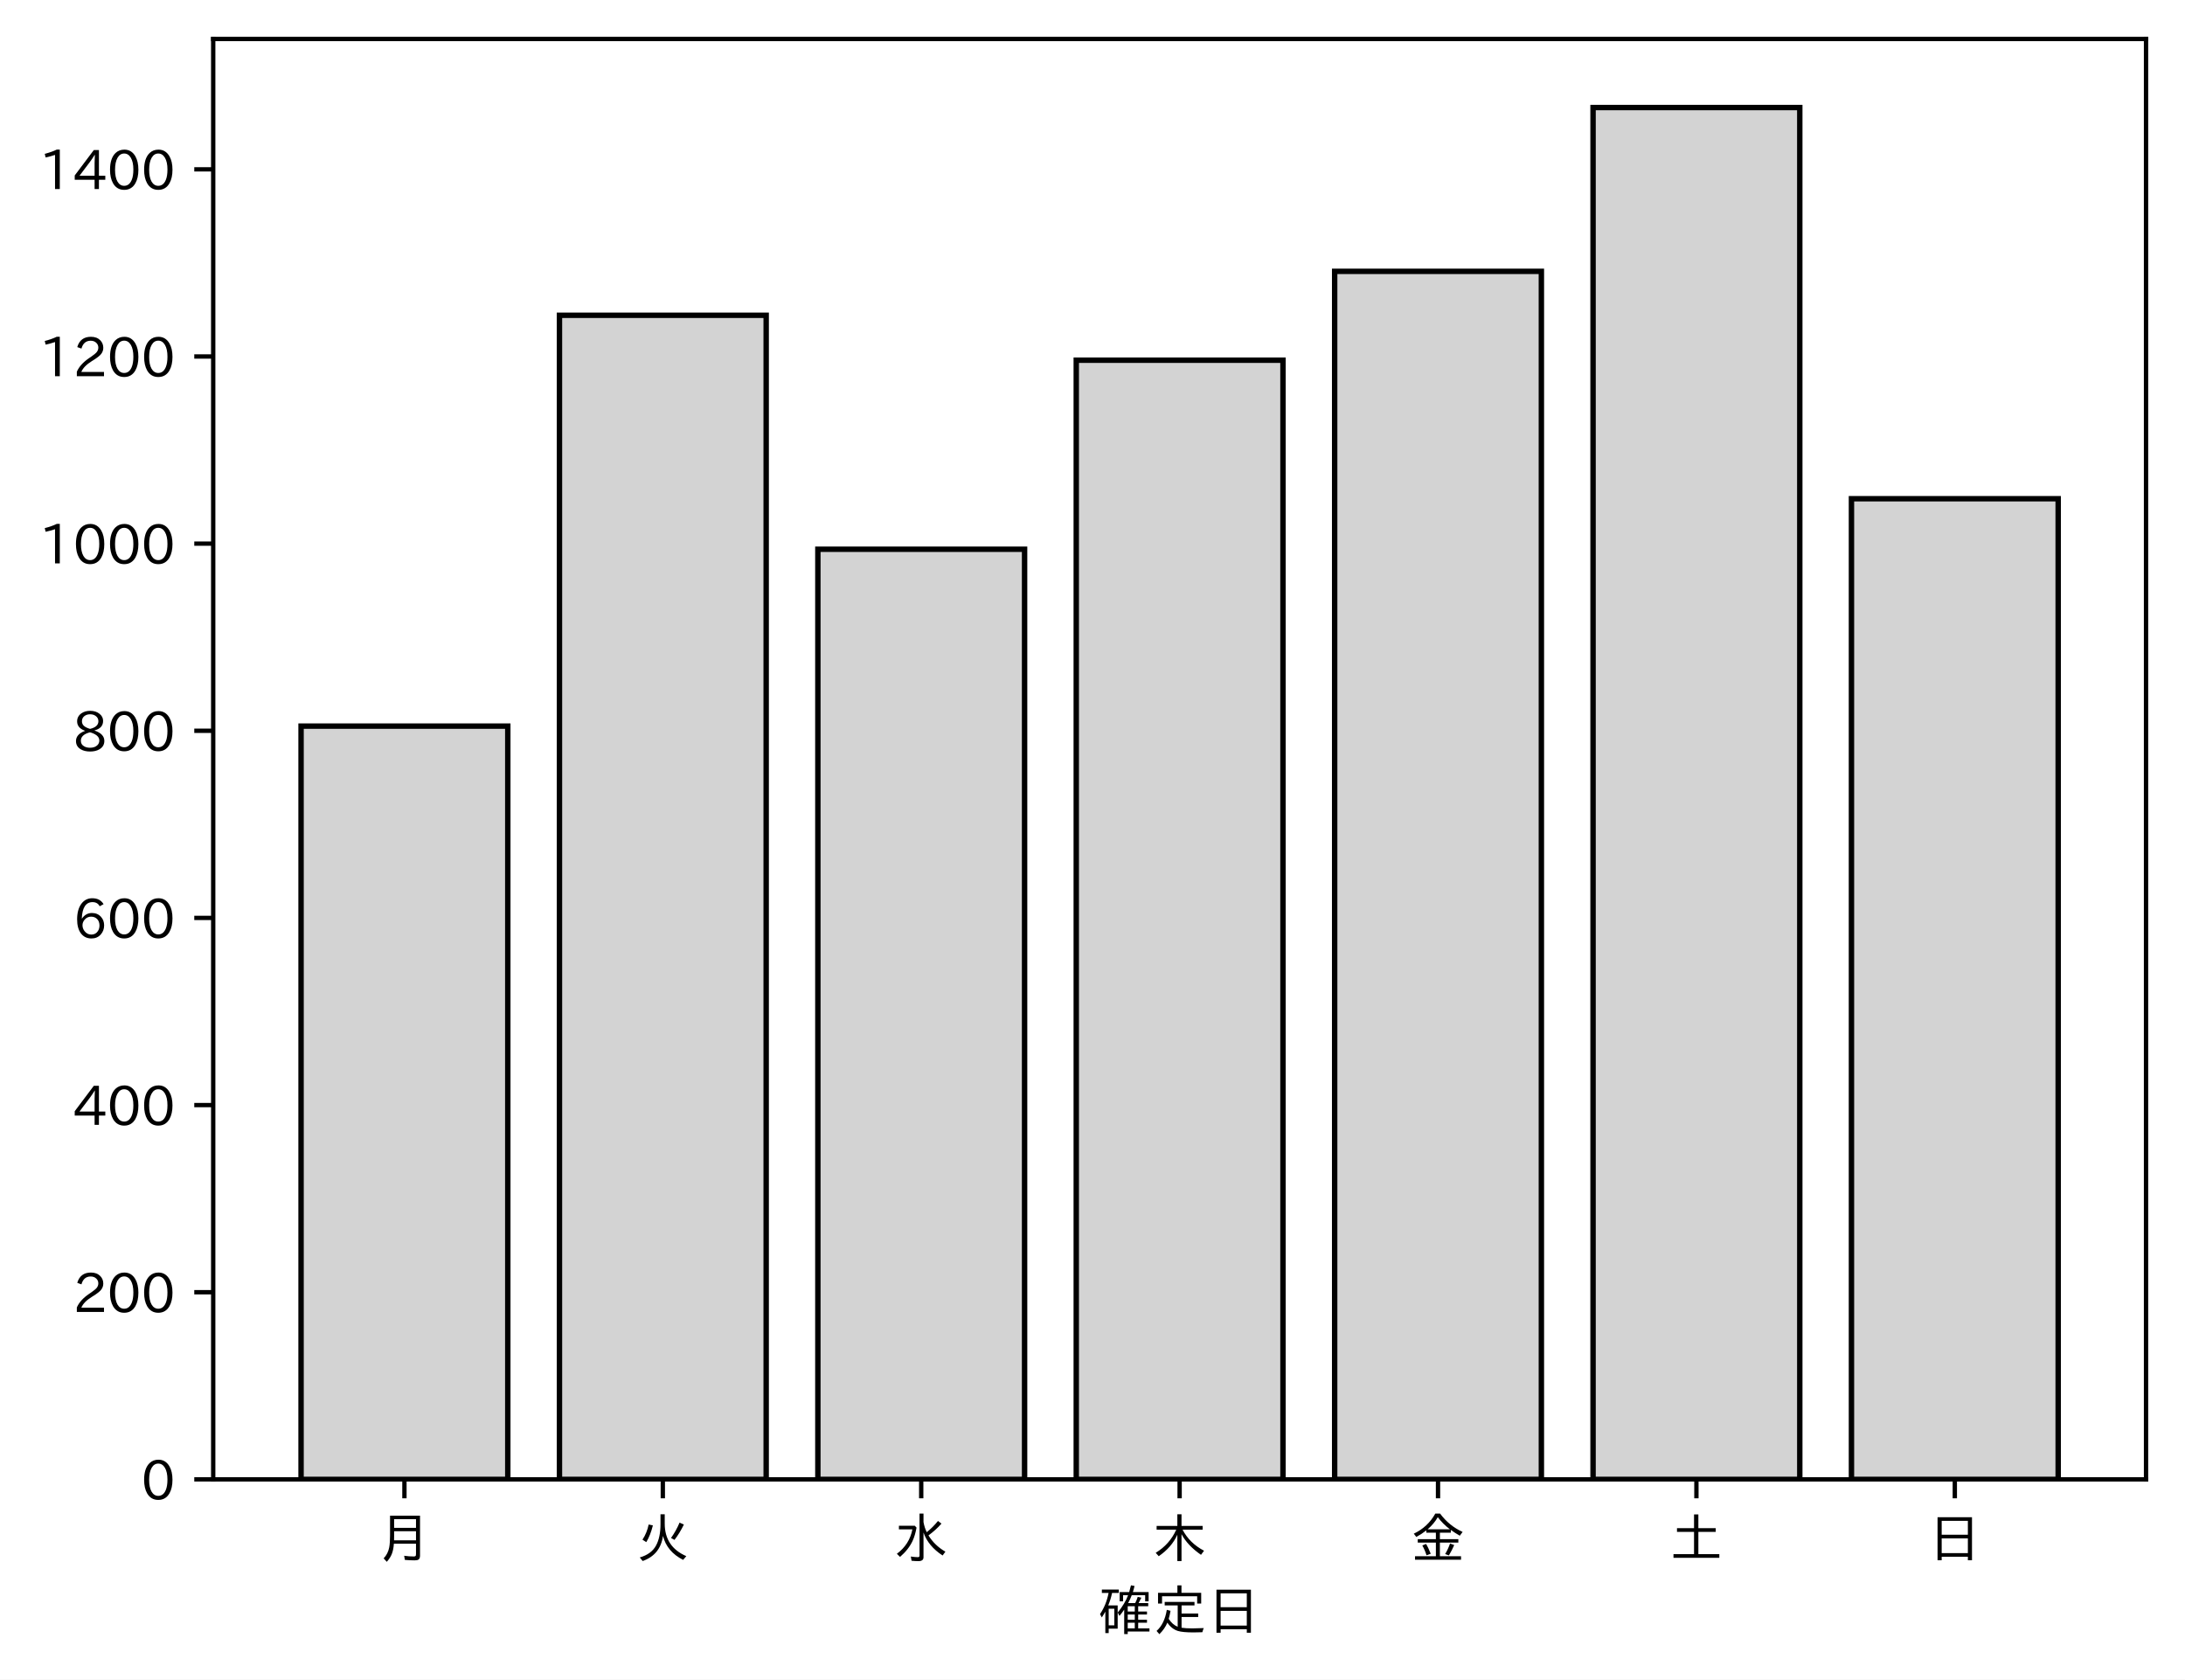
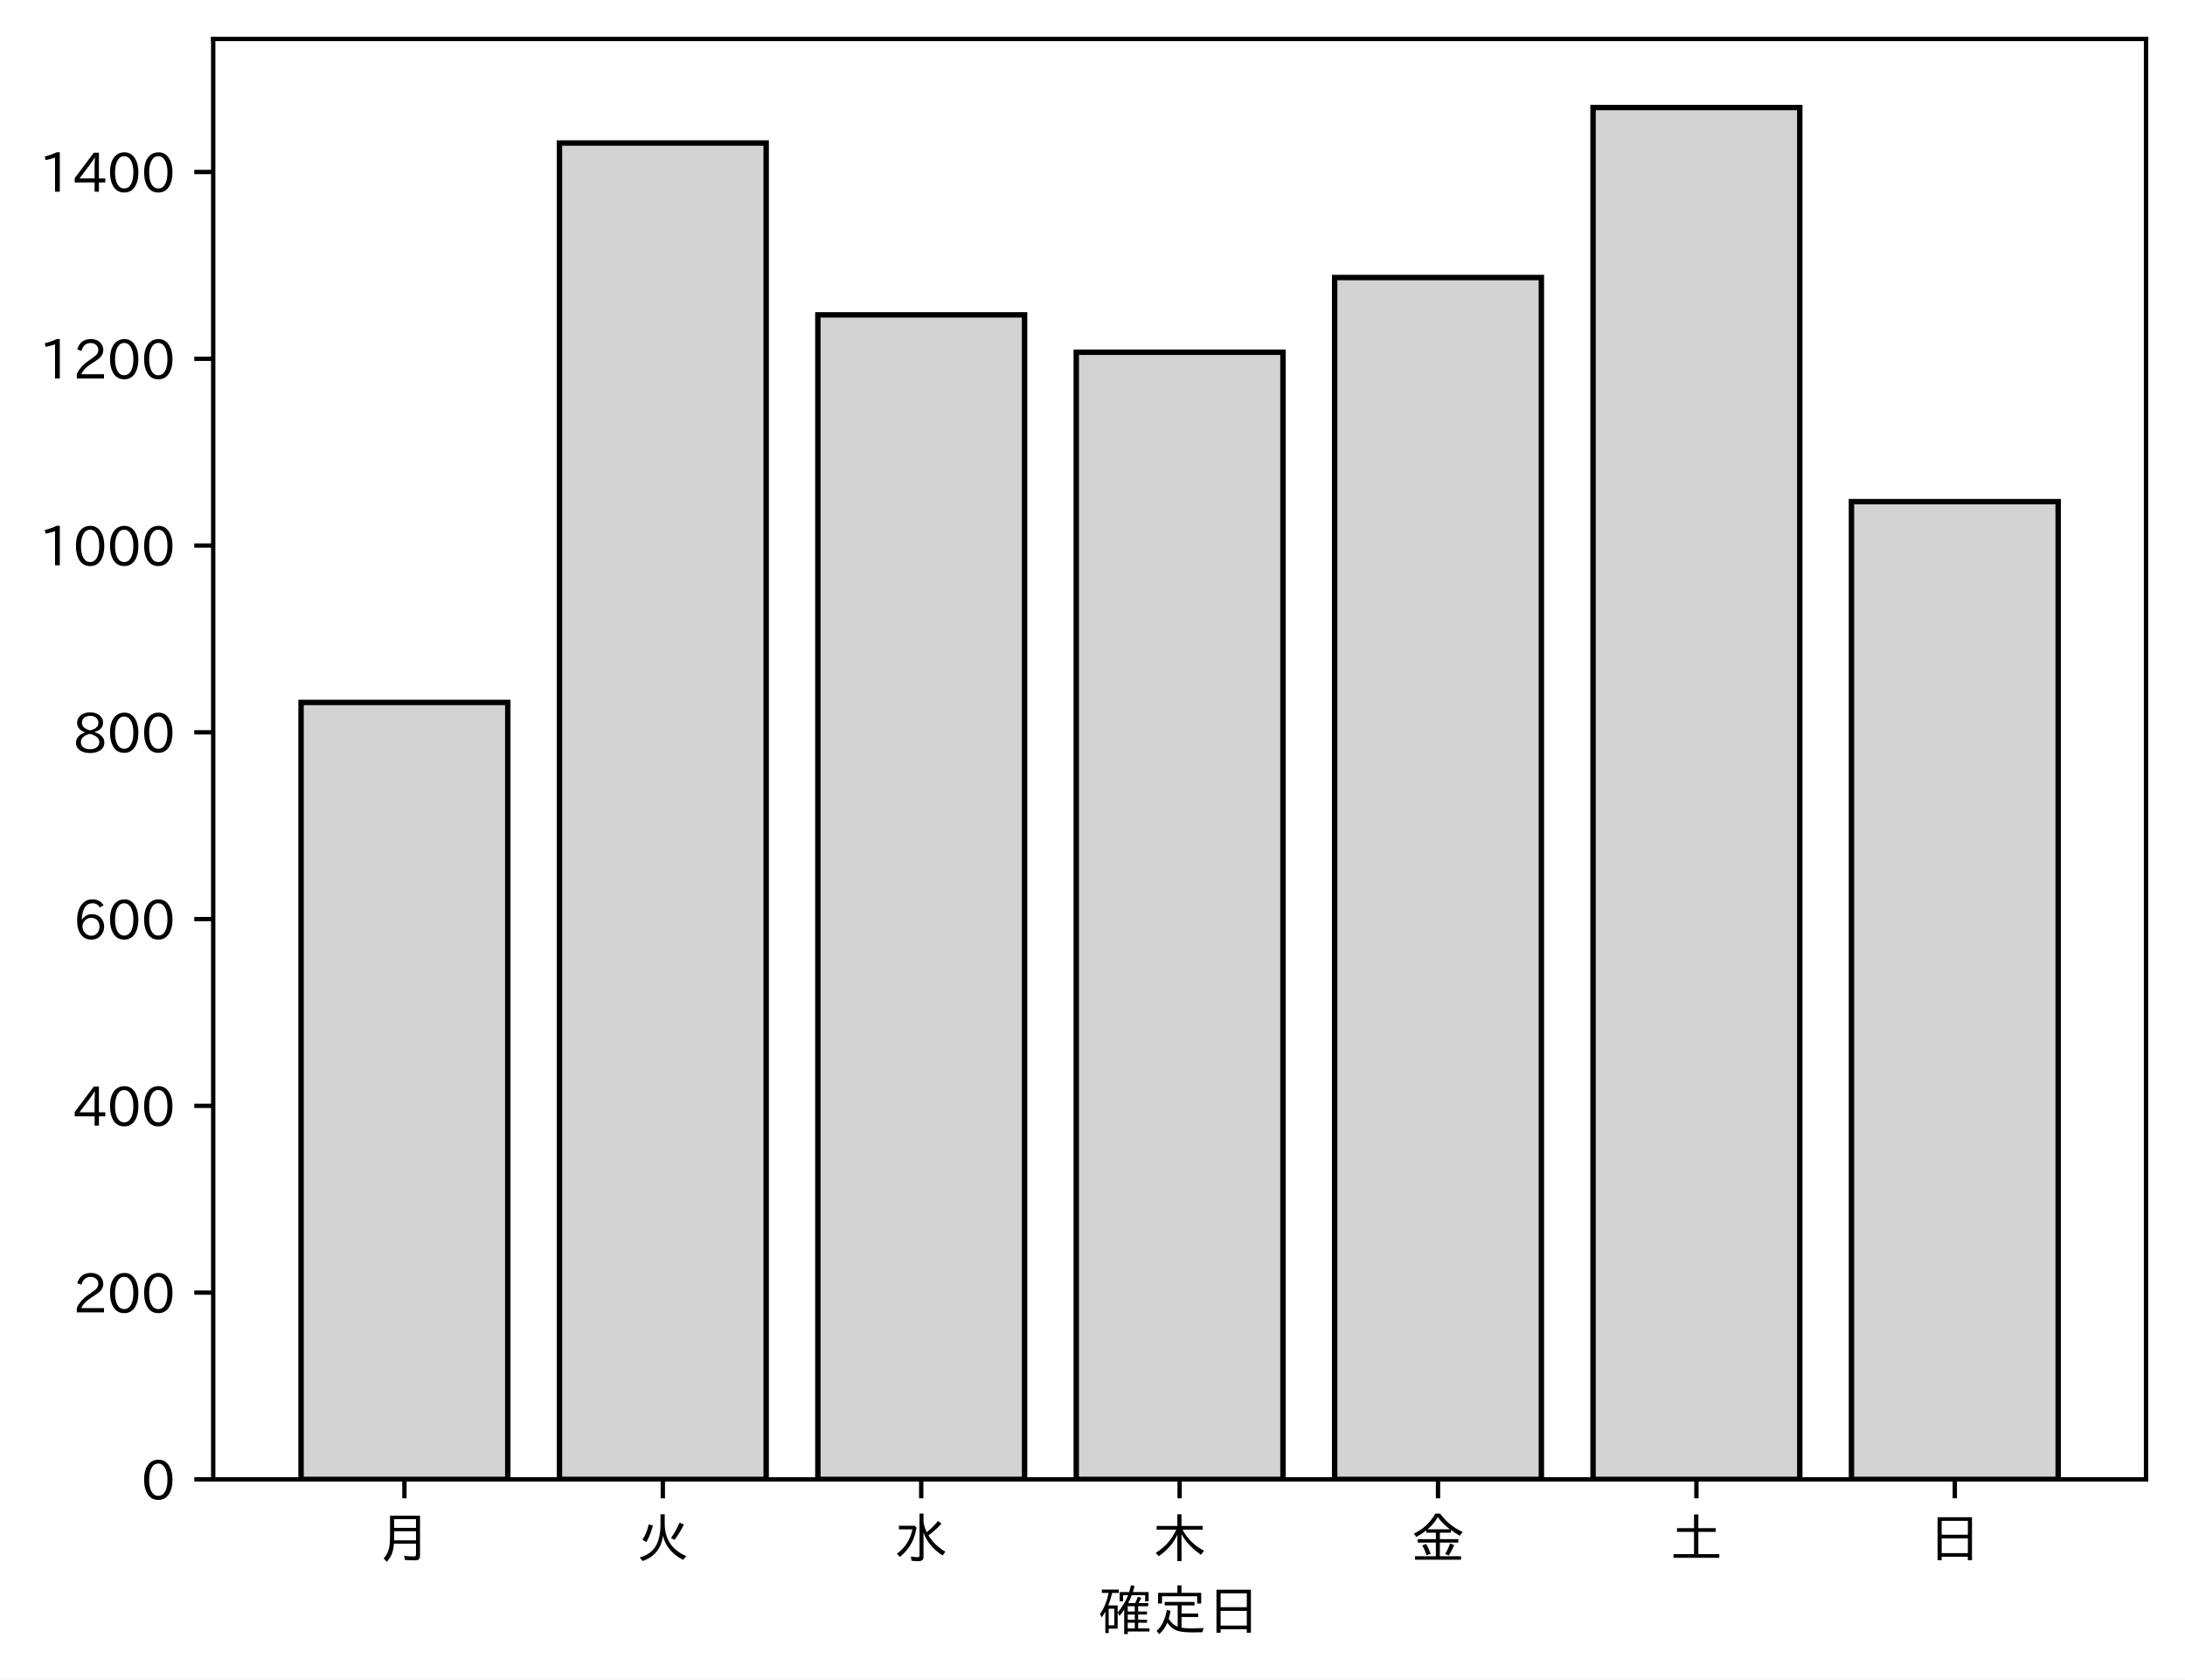
<svg xmlns="http://www.w3.org/2000/svg" xmlns:xlink="http://www.w3.org/1999/xlink" height="310.293pt" version="1.1" viewBox="0 0 403.714 310.293" width="403.714pt">
  <defs>
    <style type="text/css">
*{stroke-linecap:butt;stroke-linejoin:round;}
  </style>
  </defs>
  <g id="figure_1">
    <g id="patch_1">
      <path d="M 0 310.293  L 403.714 310.293  L 403.714 0  L 0 0  z " style="fill:#ffffff;" />
    </g>
    <g id="axes_1">
      <g id="patch_2">
        <path d="M 39.394 273.312  L 396.514 273.312  L 396.514 7.2  L 39.394 7.2  z " style="fill:#ffffff;" />
      </g>
      <g id="patch_3">
-         <path clip-path="url(#p8094ddb5eb)" d="M 55.626 273.312  L 93.821 273.312  L 93.821 134.145  L 55.626 134.145  z " style="fill:#d3d3d3;stroke:#000000;stroke-linejoin:miter;" />
+         <path clip-path="url(#p8cb2b87007)" d="M 55.626 273.312  L 93.821 273.312  L 93.821 129.771  L 55.626 129.771  z " style="fill:#d3d3d3;stroke:#000000;stroke-linejoin:miter;" />
      </g>
      <g id="patch_4">
-         <path clip-path="url(#p8094ddb5eb)" d="M 103.37 273.312  L 141.564 273.312  L 141.564 58.251  L 103.37 58.251  z " style="fill:#d3d3d3;stroke:#000000;stroke-linejoin:miter;" />
+         <path clip-path="url(#p8cb2b87007)" d="M 103.37 273.312  L 141.564 273.312  L 141.564 26.428  L 103.37 26.428  z " style="fill:#d3d3d3;stroke:#000000;stroke-linejoin:miter;" />
      </g>
      <g id="patch_5">
-         <path clip-path="url(#p8094ddb5eb)" d="M 151.113 273.312  L 189.308 273.312  L 189.308 101.471  L 151.113 101.471  z " style="fill:#d3d3d3;stroke:#000000;stroke-linejoin:miter;" />
+         <path clip-path="url(#p8cb2b87007)" d="M 151.113 273.312  L 189.308 273.312  L 189.308 58.173  L 151.113 58.173  z " style="fill:#d3d3d3;stroke:#000000;stroke-linejoin:miter;" />
      </g>
      <g id="patch_6">
-         <path clip-path="url(#p8094ddb5eb)" d="M 198.856 273.312  L 237.051 273.312  L 237.051 66.549  L 198.856 66.549  z " style="fill:#d3d3d3;stroke:#000000;stroke-linejoin:miter;" />
+         <path clip-path="url(#p8cb2b87007)" d="M 198.856 273.312  L 237.051 273.312  L 237.051 65.074  L 198.856 65.074  z " style="fill:#d3d3d3;stroke:#000000;stroke-linejoin:miter;" />
      </g>
      <g id="patch_7">
-         <path clip-path="url(#p8094ddb5eb)" d="M 246.6 273.312  L 284.794 273.312  L 284.794 50.126  L 246.6 50.126  z " style="fill:#d3d3d3;stroke:#000000;stroke-linejoin:miter;" />
+         <path clip-path="url(#p8cb2b87007)" d="M 246.6 273.312  L 284.794 273.312  L 284.794 51.272  L 246.6 51.272  z " style="fill:#d3d3d3;stroke:#000000;stroke-linejoin:miter;" />
      </g>
      <g id="patch_8">
-         <path clip-path="url(#p8094ddb5eb)" d="M 294.343 273.312  L 332.538 273.312  L 332.538 19.872  L 294.343 19.872  z " style="fill:#d3d3d3;stroke:#000000;stroke-linejoin:miter;" />
+         <path clip-path="url(#p8cb2b87007)" d="M 294.343 273.312  L 332.538 273.312  L 332.538 19.872  L 294.343 19.872  z " style="fill:#d3d3d3;stroke:#000000;stroke-linejoin:miter;" />
      </g>
      <g id="patch_9">
-         <path clip-path="url(#p8094ddb5eb)" d="M 342.086 273.312  L 380.281 273.312  L 380.281 92.135  L 342.086 92.135  z " style="fill:#d3d3d3;stroke:#000000;stroke-linejoin:miter;" />
+         <path clip-path="url(#p8cb2b87007)" d="M 342.086 273.312  L 380.281 273.312  L 380.281 92.678  L 342.086 92.678  z " style="fill:#d3d3d3;stroke:#000000;stroke-linejoin:miter;" />
      </g>
      <g id="matplotlib.axis_1">
        <g id="xtick_1">
          <g id="line2d_1">
            <defs>
-               <path d="M 0 0  L 0 3.5  " id="m4b94a308d3" style="stroke:#000000;stroke-width:0.8;" />
-             </defs>
-             <g>
-               <use style="stroke:#000000;stroke-width:0.8;" x="74.724" xlink:href="#m4b94a308d3" y="273.312" />
+               <path d="M 0 0  L 0 3.5  " id="m75178c664d" style="stroke:#000000;stroke-width:0.8;" />
+             </defs>
+             <g>
+               <use style="stroke:#000000;stroke-width:0.8;" x="74.724" xlink:href="#m75178c664d" y="273.312" />
            </g>
          </g>
          <g id="text_1">
            <defs>
              <path d="M 78.812 77.875  L 78.812 4  Q 78.812 -1.219 76.078 -3.172  Q 73.969 -4.688 68.797 -4.688  Q 60.844 -4.688 50.828 -3.859  L 49.516 3.812  Q 58.594 2.484 67.094 2.484  Q 70.359 2.484 71.047 4.109  Q 71.391 4.891 71.391 6.844  L 71.391 26.125  L 30.516 26.125  Q 29.781 14.938 26.812 7.422  Q 24.031 0.094 17.438 -7.375  L 11.625 -0.984  Q 19.672 7.422 21.922 19.438  Q 23.438 27.688 23.438 41.406  L 23.438 77.875  z M 30.953 71.391  L 30.953 55.328  L 71.391 55.328  L 71.391 71.391  z M 30.953 49.125  L 30.953 39.938  Q 30.953 35.75 30.859 33.547  L 30.859 32.328  L 71.391 32.328  L 71.391 49.125  z " id="IPAexGothic-26376" />
            </defs>
            <g transform="translate(69.7238 287.8026)scale(0.1 -0.1)">
              <use xlink:href="#IPAexGothic-26376" />
            </g>
          </g>
        </g>
        <g id="xtick_2">
          <g id="line2d_2">
            <g>
-               <use style="stroke:#000000;stroke-width:0.8;" x="122.467" xlink:href="#m4b94a308d3" y="273.312" />
+               <use style="stroke:#000000;stroke-width:0.8;" x="122.467" xlink:href="#m75178c664d" y="273.312" />
            </g>
          </g>
          <g id="text_2">
            <defs>
              <path d="M 53.516 80.422  L 53.516 63.188  Q 53.516 20.359 93.406 3.078  L 87.5 -3.812  Q 57.672 11.328 50.297 40.375  Q 45.359 5.672 12.797 -5.906  L 7.422 0.688  Q 28.859 6.844 37.406 22.609  Q 45.703 37.844 45.703 62.016  L 45.703 80.422  z M 12.406 33.5  Q 20.703 46.141 23.828 61.531  L 31.641 59.906  Q 27 41.312 19.438 29  z M 65.141 36.625  Q 74.656 50.047 80.906 64.984  L 88.922 61.531  Q 81.109 45.406 71.531 33.109  z " id="IPAexGothic-28779" />
            </defs>
            <g transform="translate(117.4671 287.8026)scale(0.1 -0.1)">
              <use xlink:href="#IPAexGothic-28779" />
            </g>
          </g>
        </g>
        <g id="xtick_3">
          <g id="line2d_3">
            <g>
-               <use style="stroke:#000000;stroke-width:0.8;" x="170.21" xlink:href="#m4b94a308d3" y="273.312" />
+               <use style="stroke:#000000;stroke-width:0.8;" x="170.21" xlink:href="#m75178c664d" y="273.312" />
            </g>
          </g>
          <g id="text_3">
            <defs>
              <path d="M 54.203 65.922  Q 56.156 55.562 60.203 47.312  Q 71.578 56.453 81 68.109  L 87.406 63.188  Q 77.25 51.516 63.375 41.406  Q 75 22.609 94.672 11.375  L 89.5 4.297  Q 62.75 21.781 54.203 46.781  L 54.203 0.984  Q 54.203 -6.109 44.875 -6.109  Q 38.812 -6.109 32.172 -5.422  L 30.766 2.391  Q 38.422 1.219 44 1.219  Q 46.875 1.219 46.875 4.109  L 46.875 81.688  L 54.203 81.688  z M 8.797 59.281  L 38.094 59.281  L 41.359 55.766  Q 38.672 41.219 34.078 31.297  Q 26.656 15.375 10.891 1.703  L 4.984 7.422  Q 28.266 24.656 33.688 52.594  L 8.797 52.594  z " id="IPAexGothic-27700" />
            </defs>
            <g transform="translate(165.2104 287.8026)scale(0.1 -0.1)">
              <use xlink:href="#IPAexGothic-27700" />
            </g>
          </g>
        </g>
        <g id="xtick_4">
          <g id="line2d_4">
            <g>
-               <use style="stroke:#000000;stroke-width:0.8;" x="217.954" xlink:href="#m4b94a308d3" y="273.312" />
+               <use style="stroke:#000000;stroke-width:0.8;" x="217.954" xlink:href="#m75178c664d" y="273.312" />
            </g>
          </g>
          <g id="text_4">
            <defs>
              <path d="M 55.422 52  Q 68.5 27 95.125 13.094  L 89.5 5.516  Q 64.594 22.797 53.516 43.703  L 53.516 -6  L 45.797 -6  L 45.797 42.672  Q 35.5 19.578 11.422 2.984  L 5.812 9.281  Q 31.453 24.75 43.797 52  L 7.516 52  L 7.516 58.891  L 45.797 58.891  L 45.797 80.469  L 53.516 80.469  L 53.516 58.891  L 92.531 58.891  L 92.531 52  z " id="IPAexGothic-26408" />
            </defs>
            <g transform="translate(212.9538 287.8026)scale(0.1 -0.1)">
              <use xlink:href="#IPAexGothic-26408" />
            </g>
          </g>
        </g>
        <g id="xtick_5">
          <g id="line2d_5">
            <g>
-               <use style="stroke:#000000;stroke-width:0.8;" x="265.697" xlink:href="#m4b94a308d3" y="273.312" />
+               <use style="stroke:#000000;stroke-width:0.8;" x="265.697" xlink:href="#m75178c664d" y="273.312" />
            </g>
          </g>
          <g id="text_5">
            <defs>
              <path d="M 53.469 46.391  L 53.469 34.516  L 87.547 34.516  L 87.547 28.125  L 53.469 28.125  L 53.469 2.984  L 92.531 2.984  L 92.531 -3.516  L 7.516 -3.516  L 7.516 2.984  L 46.047 2.984  L 46.047 28.125  L 12.547 28.125  L 12.547 34.516  L 46.047 34.516  L 46.047 46.391  L 28.422 46.391  L 28.422 50.688  Q 19.734 43.891 9.906 38.531  L 5.219 44.578  Q 31.344 56.984 45.016 81.781  L 53.766 81.781  Q 70.359 59.234 95.453 47.797  L 90.234 40.828  Q 81.547 45.844 73.641 51.469  L 73.641 46.391  z M 72.016 52.688  Q 59.078 62.406 49.562 75.094  Q 42.828 63.141 30.812 52.688  z M 28.719 4.688  Q 26.078 13.719 21 22.797  L 27.875 25.688  Q 31.938 19.188 36.531 7.516  z M 63.188 6.891  Q 68.797 16.406 72.219 26.516  L 79.891 23.578  Q 75.922 14.156 70.125 4.5  z " id="IPAexGothic-37329" />
            </defs>
            <g transform="translate(260.6971 287.8026)scale(0.1 -0.1)">
              <use xlink:href="#IPAexGothic-37329" />
            </g>
          </g>
        </g>
        <g id="xtick_6">
          <g id="line2d_6">
            <g>
-               <use style="stroke:#000000;stroke-width:0.8;" x="313.44" xlink:href="#m4b94a308d3" y="273.312" />
+               <use style="stroke:#000000;stroke-width:0.8;" x="313.44" xlink:href="#m75178c664d" y="273.312" />
            </g>
          </g>
          <g id="text_6">
            <defs>
              <path d="M 45.609 54.781  L 45.609 80.172  L 53.609 80.172  L 53.609 54.781  L 85.688 54.781  L 85.688 47.906  L 53.609 47.906  L 53.609 6.781  L 92.328 6.781  L 92.328 0  L 7.625 0  L 7.625 6.781  L 45.609 6.781  L 45.609 47.906  L 14.109 47.906  L 14.109 54.781  z " id="IPAexGothic-22303" />
            </defs>
            <g transform="translate(308.4404 287.8026)scale(0.1 -0.1)">
              <use xlink:href="#IPAexGothic-22303" />
            </g>
          </g>
        </g>
        <g id="xtick_7">
          <g id="line2d_7">
            <g>
-               <use style="stroke:#000000;stroke-width:0.8;" x="361.184" xlink:href="#m4b94a308d3" y="273.312" />
+               <use style="stroke:#000000;stroke-width:0.8;" x="361.184" xlink:href="#m75178c664d" y="273.312" />
            </g>
          </g>
          <g id="text_7">
            <defs>
              <path d="M 81.734 75  L 81.734 -4.5  L 74.125 -4.5  L 74.125 2  L 25.734 2  L 25.734 -4.5  L 18.109 -4.5  L 18.109 75  z M 25.734 68.312  L 25.734 42.672  L 74.125 42.672  L 74.125 68.312  z M 25.734 35.891  L 25.734 8.688  L 74.125 8.688  L 74.125 35.891  z " id="IPAexGothic-26085" />
            </defs>
            <g transform="translate(356.1837 287.8026)scale(0.1 -0.1)">
              <use xlink:href="#IPAexGothic-26085" />
            </g>
          </g>
        </g>
        <g id="text_8">
          <defs>
            <path d="M 67.922 50.297  Q 70.562 55.281 72.609 61.812  L 79.297 60.203  Q 76.172 53.609 74.219 50.297  L 92 50.297  L 92 44.484  L 73.438 44.484  L 73.438 34.719  L 89.703 34.719  L 89.703 29.203  L 73.438 29.203  L 73.438 19.531  L 89.703 19.531  L 89.703 14.016  L 73.438 14.016  L 73.438 3.609  L 94.281 3.609  L 94.281 -2.203  L 54.109 -2.203  L 54.109 -6.984  L 47.609 -6.984  L 47.609 38.188  Q 43.062 31.547 38.812 26.609  L 35.688 32.812  Q 49.359 49.953 54.781 64.797  L 45.516 64.797  L 45.516 53.516  L 39.203 53.516  L 39.203 70.609  L 56.781 70.609  Q 58.594 76.609 60.109 83.109  L 66.703 81.891  Q 65.234 75.531 63.625 70.609  L 92.719 70.609  L 92.719 53.516  L 86.328 53.516  L 86.328 64.797  L 61.531 64.797  Q 58.547 56.984 54.891 50.297  z M 67.141 44.484  L 54.109 44.484  L 54.109 34.719  L 67.141 34.719  z M 67.141 29.203  L 54.109 29.203  L 54.109 19.531  L 67.141 19.531  z M 67.141 14.016  L 54.109 14.016  L 54.109 3.609  L 67.141 3.609  z M 18.109 46  L 35.547 46  L 35.547 3.078  L 18.953 3.078  L 18.953 -5.125  L 12.75 -5.125  L 12.75 34.469  Q 10.156 29.734 6.156 23.781  L 2.938 29.984  Q 14.547 47.078 18.75 69  L 6.344 69  L 6.344 75.297  L 37.641 75.297  L 37.641 69  L 25.25 69  L 24.953 68.016  Q 22.75 57.234 18.109 46  z M 18.953 39.891  L 18.953 9.188  L 29.344 9.188  L 29.344 39.891  z " id="IPAexGothic-30906" />
            <path d="M 53.609 4.734  Q 61.422 3.516 73.578 3.516  Q 81.109 3.516 94.578 4.109  Q 93.172 0.922 92 -3.562  Q 81.781 -3.906 75.688 -3.906  Q 55.766 -3.906 46.922 -1.219  Q 35.297 2.391 27.344 14.109  Q 22.516 2.547 12.594 -7.172  L 7.422 -1.172  Q 22.125 11.859 26.312 37.797  L 33.203 35.984  Q 31.734 27.438 29.828 21.188  Q 36.531 10.594 46.438 6.5  L 46.438 46  L 22.406 46  L 22.406 52.391  L 77.484 52.391  L 77.484 46  L 53.609 46  L 53.609 31  L 84.328 31  L 84.328 24.516  L 53.609 24.516  z M 53.422 69.188  L 89.844 69.188  L 89.844 49.469  L 82.422 49.469  L 82.422 62.891  L 17.531 62.891  L 17.531 49.469  L 10.109 49.469  L 10.109 69.188  L 45.906 69.188  L 45.906 83.016  L 53.422 83.016  z " id="IPAexGothic-23450" />
          </defs>
          <g transform="translate(202.9538 301.1932)scale(0.1 -0.1)">
            <use xlink:href="#IPAexGothic-30906" />
            <use x="100" xlink:href="#IPAexGothic-23450" />
            <use x="200" xlink:href="#IPAexGothic-26085" />
          </g>
        </g>
      </g>
      <g id="matplotlib.axis_2">
        <g id="ytick_1">
          <g id="line2d_8">
            <defs>
-               <path d="M 0 0  L -3.5 0  " id="m23b363c7ad" style="stroke:#000000;stroke-width:0.8;" />
-             </defs>
-             <g>
-               <use style="stroke:#000000;stroke-width:0.8;" x="39.394" xlink:href="#m23b363c7ad" y="273.312" />
+               <path d="M 0 0  L -3.5 0  " id="m1e632c5b44" style="stroke:#000000;stroke-width:0.8;" />
+             </defs>
+             <g>
+               <use style="stroke:#000000;stroke-width:0.8;" x="39.394" xlink:href="#m1e632c5b44" y="273.312" />
            </g>
          </g>
          <g id="text_9">
            <defs>
              <path d="M 31.844 73.828  Q 45.016 73.828 52.094 61.625  Q 57.719 51.953 57.719 36.625  Q 57.719 21.438 52.094 11.578  Q 45.125 -0.484 31.5 -0.484  Q 17.922 -0.484 10.938 11.578  Q 5.328 21.438 5.328 36.719  Q 5.328 58.016 15.625 67.719  Q 22.172 73.828 31.844 73.828  z M 31.5 66.656  Q 23.688 66.656 19.188 58.734  Q 14.594 50.734 14.594 36.625  Q 14.594 22.75 19.094 14.797  Q 23.641 6.984 31.5 6.984  Q 40.922 6.984 45.453 18.016  Q 48.438 25.344 48.438 37.109  Q 48.438 50.875 43.844 58.734  Q 39.203 66.656 31.5 66.656  z " id="IPAexGothic-48" />
            </defs>
            <g transform="translate(26.09531 277.0573)scale(0.1 -0.1)">
              <use xlink:href="#IPAexGothic-48" />
            </g>
          </g>
        </g>
        <g id="ytick_2">
          <g id="line2d_9">
            <g>
-               <use style="stroke:#000000;stroke-width:0.8;" x="39.394" xlink:href="#m23b363c7ad" y="238.736" />
+               <use style="stroke:#000000;stroke-width:0.8;" x="39.394" xlink:href="#m1e632c5b44" y="238.807" />
            </g>
          </g>
          <g id="text_10">
            <defs>
              <path d="M 57.172 0.984  L 6.984 0.984  L 6.984 9.281  Q 12.891 23.047 29.594 34.422  L 32.375 36.281  Q 40.922 42.141 43.609 45.406  Q 46.688 49.266 46.688 53.812  Q 46.688 58.938 43.062 62.547  Q 39.062 66.547 32.562 66.547  Q 19.531 66.547 15.484 52  L 7.766 54.781  Q 13.328 73.828 33.062 73.828  Q 43.844 73.828 50.25 67.438  Q 55.859 61.672 55.859 53.516  Q 55.859 47.469 52.25 42.531  Q 48.922 37.75 36.969 30.281  L 34.859 29  Q 19.625 19.578 15.281 8.891  L 57.172 8.891  z " id="IPAexGothic-50" />
            </defs>
-             <g transform="translate(13.49844 242.4816)scale(0.1 -0.1)">
+             <g transform="translate(13.49844 242.5522)scale(0.1 -0.1)">
              <use xlink:href="#IPAexGothic-50" />
              <use x="62.988" xlink:href="#IPAexGothic-48" />
              <use x="125.977" xlink:href="#IPAexGothic-48" />
            </g>
          </g>
        </g>
        <g id="ytick_3">
          <g id="line2d_10">
            <g>
-               <use style="stroke:#000000;stroke-width:0.8;" x="39.394" xlink:href="#m23b363c7ad" y="204.161" />
+               <use style="stroke:#000000;stroke-width:0.8;" x="39.394" xlink:href="#m1e632c5b44" y="204.302" />
            </g>
          </g>
          <g id="text_11">
            <defs>
              <path d="M 59.578 18.109  L 47.797 18.109  L 47.797 0.984  L 39.797 0.984  L 39.797 18.109  L 3.078 18.109  L 3.078 26.125  L 38.375 73.094  L 47.797 73.094  L 47.797 25.531  L 59.578 25.531  z M 40.281 64.203  L 39.984 64.203  Q 35.594 57.125 31.297 51.312  L 11.859 25.531  L 39.797 25.531  L 39.797 49.125  Q 39.797 54.391 40.281 64.203  z " id="IPAexGothic-52" />
            </defs>
-             <g transform="translate(13.49844 207.9059)scale(0.1 -0.1)">
+             <g transform="translate(13.49844 208.0471)scale(0.1 -0.1)">
              <use xlink:href="#IPAexGothic-52" />
              <use x="62.988" xlink:href="#IPAexGothic-48" />
              <use x="125.977" xlink:href="#IPAexGothic-48" />
            </g>
          </g>
        </g>
        <g id="ytick_4">
          <g id="line2d_11">
            <g>
-               <use style="stroke:#000000;stroke-width:0.8;" x="39.394" xlink:href="#m23b363c7ad" y="169.585" />
+               <use style="stroke:#000000;stroke-width:0.8;" x="39.394" xlink:href="#m1e632c5b44" y="169.797" />
            </g>
          </g>
          <g id="text_12">
            <defs>
              <path d="M 16.5 36.375  Q 23.578 46.578 34.906 46.578  Q 45.406 46.578 51.812 39.266  Q 57.422 32.906 57.422 23.781  Q 57.422 13.812 51.125 6.781  Q 44.578 -0.484 34.031 -0.484  Q 21.484 -0.484 14.406 9.078  Q 7.516 18.406 7.516 34.812  Q 7.516 53.516 15.828 64.203  Q 23.344 73.828 35.5 73.828  Q 49.859 73.828 56.391 62.891  L 49.219 58.984  Q 45.219 66.656 35.938 66.656  Q 17.484 66.656 16.109 36.375  z M 33.453 39.797  Q 26.312 39.797 21.625 34.469  Q 17.438 29.688 17.438 24.078  Q 17.438 18.062 21.141 13.188  Q 26.125 6.688 33.734 6.688  Q 41.703 6.688 45.953 13.188  Q 48.828 17.625 48.828 23.484  Q 48.828 30.375 45.016 34.812  Q 40.625 39.797 33.453 39.797  z " id="IPAexGothic-54" />
            </defs>
-             <g transform="translate(13.49844 173.3302)scale(0.1 -0.1)">
+             <g transform="translate(13.49844 173.542)scale(0.1 -0.1)">
              <use xlink:href="#IPAexGothic-54" />
              <use x="62.988" xlink:href="#IPAexGothic-48" />
              <use x="125.977" xlink:href="#IPAexGothic-48" />
            </g>
          </g>
        </g>
        <g id="ytick_5">
          <g id="line2d_12">
            <g>
-               <use style="stroke:#000000;stroke-width:0.8;" x="39.394" xlink:href="#m23b363c7ad" y="135.009" />
+               <use style="stroke:#000000;stroke-width:0.8;" x="39.394" xlink:href="#m1e632c5b44" y="135.292" />
            </g>
          </g>
          <g id="text_13">
            <defs>
              <path d="M 39.703 37.891  Q 57.812 31.734 57.812 18.703  Q 57.812 8.453 48.438 3.078  Q 41.609 -0.875 31.5 -0.875  Q 21.344 -0.875 14.5 3.078  Q 5.422 8.297 5.422 18.406  Q 5.422 31.062 22.016 37.203  L 22.016 37.5  Q 7.516 42.719 7.516 54.828  Q 7.516 64.062 15.328 69.625  Q 21.969 74.312 31.547 74.312  Q 42.234 74.312 48.922 68.797  Q 55.516 63.578 55.516 55.719  Q 55.516 42.281 39.703 38.188  z M 31.594 41.016  Q 46.828 44.625 46.828 55.125  Q 46.828 61.188 41.797 64.844  Q 37.703 67.922 31.5 67.922  Q 25.094 67.922 20.797 64.5  Q 16.406 60.891 16.406 55.031  Q 16.406 49.219 21.094 45.703  Q 23.344 43.891 26.906 42.531  Q 31 40.875 31.594 41.016  z M 30.906 34.516  Q 14.406 30.172 14.406 19  Q 14.406 12.109 20.516 8.688  Q 25.094 6.109 31.391 6.109  Q 40.234 6.109 45.016 10.891  Q 48.531 14.406 48.531 19.531  Q 48.531 24.906 43.656 28.906  Q 40.766 31.156 36.719 32.812  Q 31.984 34.719 30.906 34.516  z " id="IPAexGothic-56" />
            </defs>
-             <g transform="translate(13.49844 138.7544)scale(0.1 -0.1)">
+             <g transform="translate(13.49844 139.0369)scale(0.1 -0.1)">
              <use xlink:href="#IPAexGothic-56" />
              <use x="62.988" xlink:href="#IPAexGothic-48" />
              <use x="125.977" xlink:href="#IPAexGothic-48" />
            </g>
          </g>
        </g>
        <g id="ytick_6">
          <g id="line2d_13">
            <g>
-               <use style="stroke:#000000;stroke-width:0.8;" x="39.394" xlink:href="#m23b363c7ad" y="100.433" />
+               <use style="stroke:#000000;stroke-width:0.8;" x="39.394" xlink:href="#m1e632c5b44" y="100.786" />
            </g>
          </g>
          <g id="text_14">
            <defs>
              <path d="M 38.484 0.984  L 29.688 0.984  L 29.688 64.109  Q 21.438 61.281 12.312 59.328  L 10.688 66.109  Q 23.734 69.391 32.906 73.922  L 38.484 73.922  z " id="IPAexGothic-49" />
            </defs>
-             <g transform="translate(7.2 104.1787)scale(0.1 -0.1)">
+             <g transform="translate(7.2 104.5318)scale(0.1 -0.1)">
              <use xlink:href="#IPAexGothic-49" />
              <use x="62.988" xlink:href="#IPAexGothic-48" />
              <use x="125.977" xlink:href="#IPAexGothic-48" />
              <use x="188.965" xlink:href="#IPAexGothic-48" />
            </g>
          </g>
        </g>
        <g id="ytick_7">
          <g id="line2d_14">
            <g>
-               <use style="stroke:#000000;stroke-width:0.8;" x="39.394" xlink:href="#m23b363c7ad" y="65.858" />
+               <use style="stroke:#000000;stroke-width:0.8;" x="39.394" xlink:href="#m1e632c5b44" y="66.281" />
            </g>
          </g>
          <g id="text_15">
-             <g transform="translate(7.2 69.60301)scale(0.1 -0.1)">
+             <g transform="translate(7.2 70.02668)scale(0.1 -0.1)">
              <use xlink:href="#IPAexGothic-49" />
              <use x="62.988" xlink:href="#IPAexGothic-50" />
              <use x="125.977" xlink:href="#IPAexGothic-48" />
              <use x="188.965" xlink:href="#IPAexGothic-48" />
            </g>
          </g>
        </g>
        <g id="ytick_8">
          <g id="line2d_15">
            <g>
-               <use style="stroke:#000000;stroke-width:0.8;" x="39.394" xlink:href="#m23b363c7ad" y="31.282" />
+               <use style="stroke:#000000;stroke-width:0.8;" x="39.394" xlink:href="#m1e632c5b44" y="31.776" />
            </g>
          </g>
          <g id="text_16">
-             <g transform="translate(7.2 35.0273)scale(0.1 -0.1)">
+             <g transform="translate(7.2 35.52157)scale(0.1 -0.1)">
              <use xlink:href="#IPAexGothic-49" />
              <use x="62.988" xlink:href="#IPAexGothic-52" />
              <use x="125.977" xlink:href="#IPAexGothic-48" />
              <use x="188.965" xlink:href="#IPAexGothic-48" />
            </g>
          </g>
        </g>
      </g>
      <g id="patch_10">
        <path d="M 39.394 273.312  L 39.394 7.2  " style="fill:none;stroke:#000000;stroke-linecap:square;stroke-linejoin:miter;stroke-width:0.8;" />
      </g>
      <g id="patch_11">
        <path d="M 396.514 273.312  L 396.514 7.2  " style="fill:none;stroke:#000000;stroke-linecap:square;stroke-linejoin:miter;stroke-width:0.8;" />
      </g>
      <g id="patch_12">
        <path d="M 39.394 273.312  L 396.514 273.312  " style="fill:none;stroke:#000000;stroke-linecap:square;stroke-linejoin:miter;stroke-width:0.8;" />
      </g>
      <g id="patch_13">
        <path d="M 39.394 7.2  L 396.514 7.2  " style="fill:none;stroke:#000000;stroke-linecap:square;stroke-linejoin:miter;stroke-width:0.8;" />
      </g>
    </g>
  </g>
  <defs>
-     <clipPath id="p8094ddb5eb">
+     <clipPath id="p8cb2b87007">
      <rect height="266.112" width="357.12" x="39.394" y="7.2" />
    </clipPath>
  </defs>
</svg>
